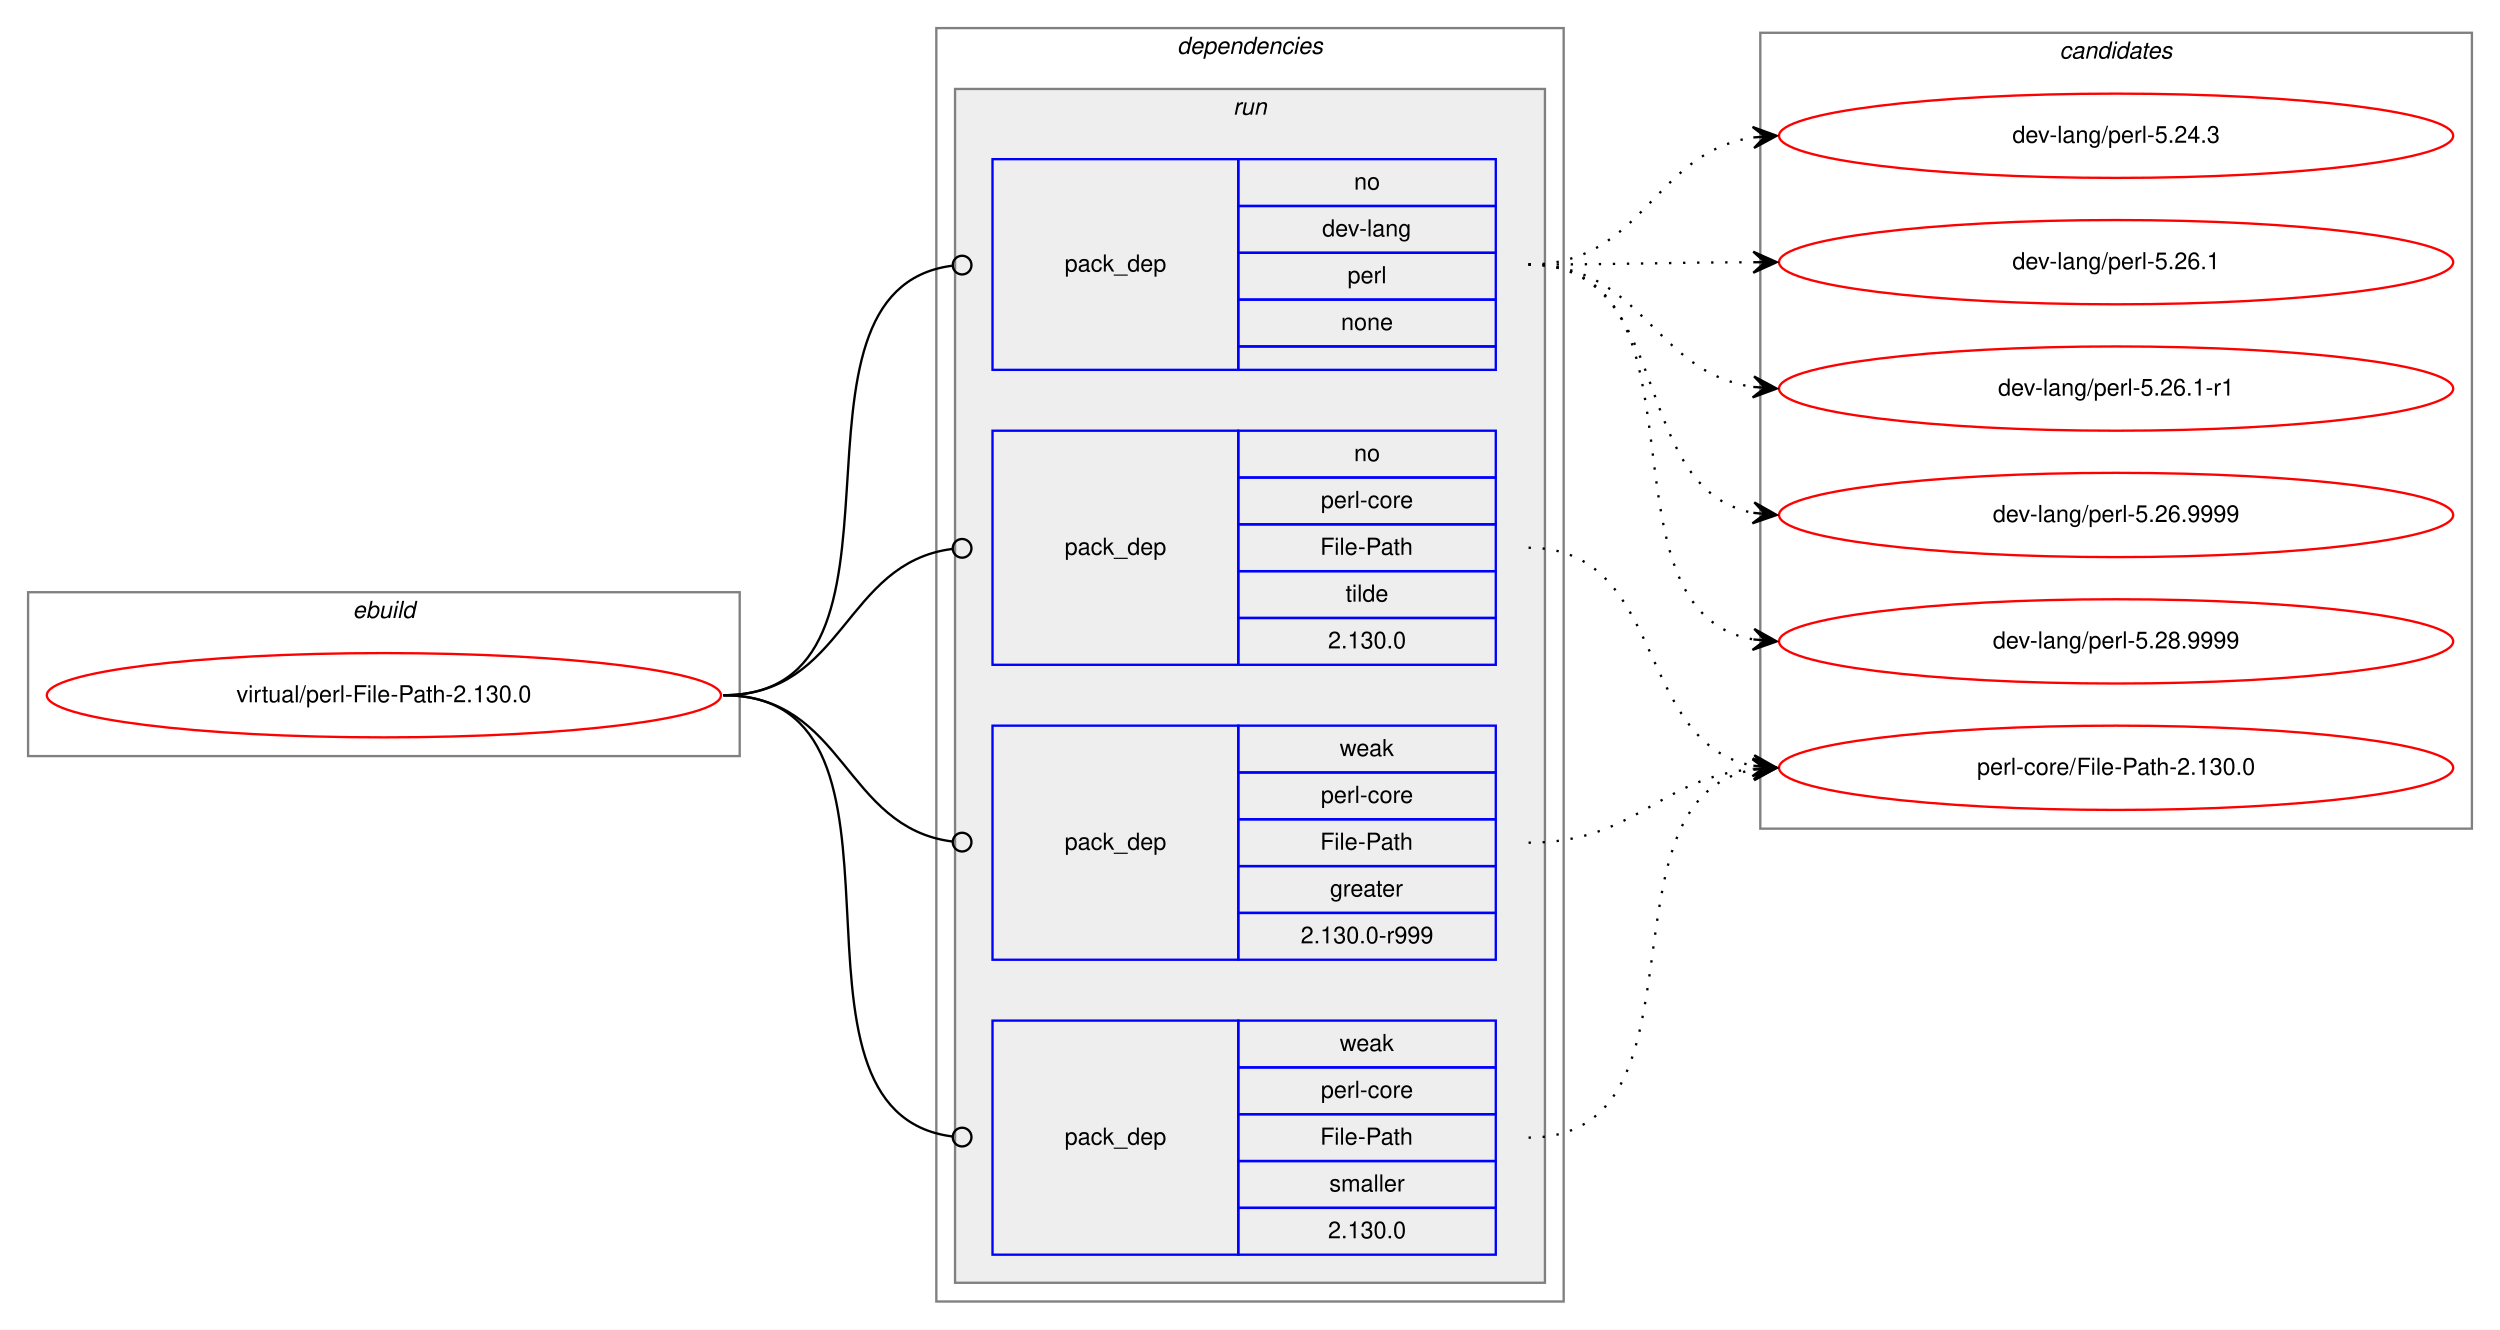
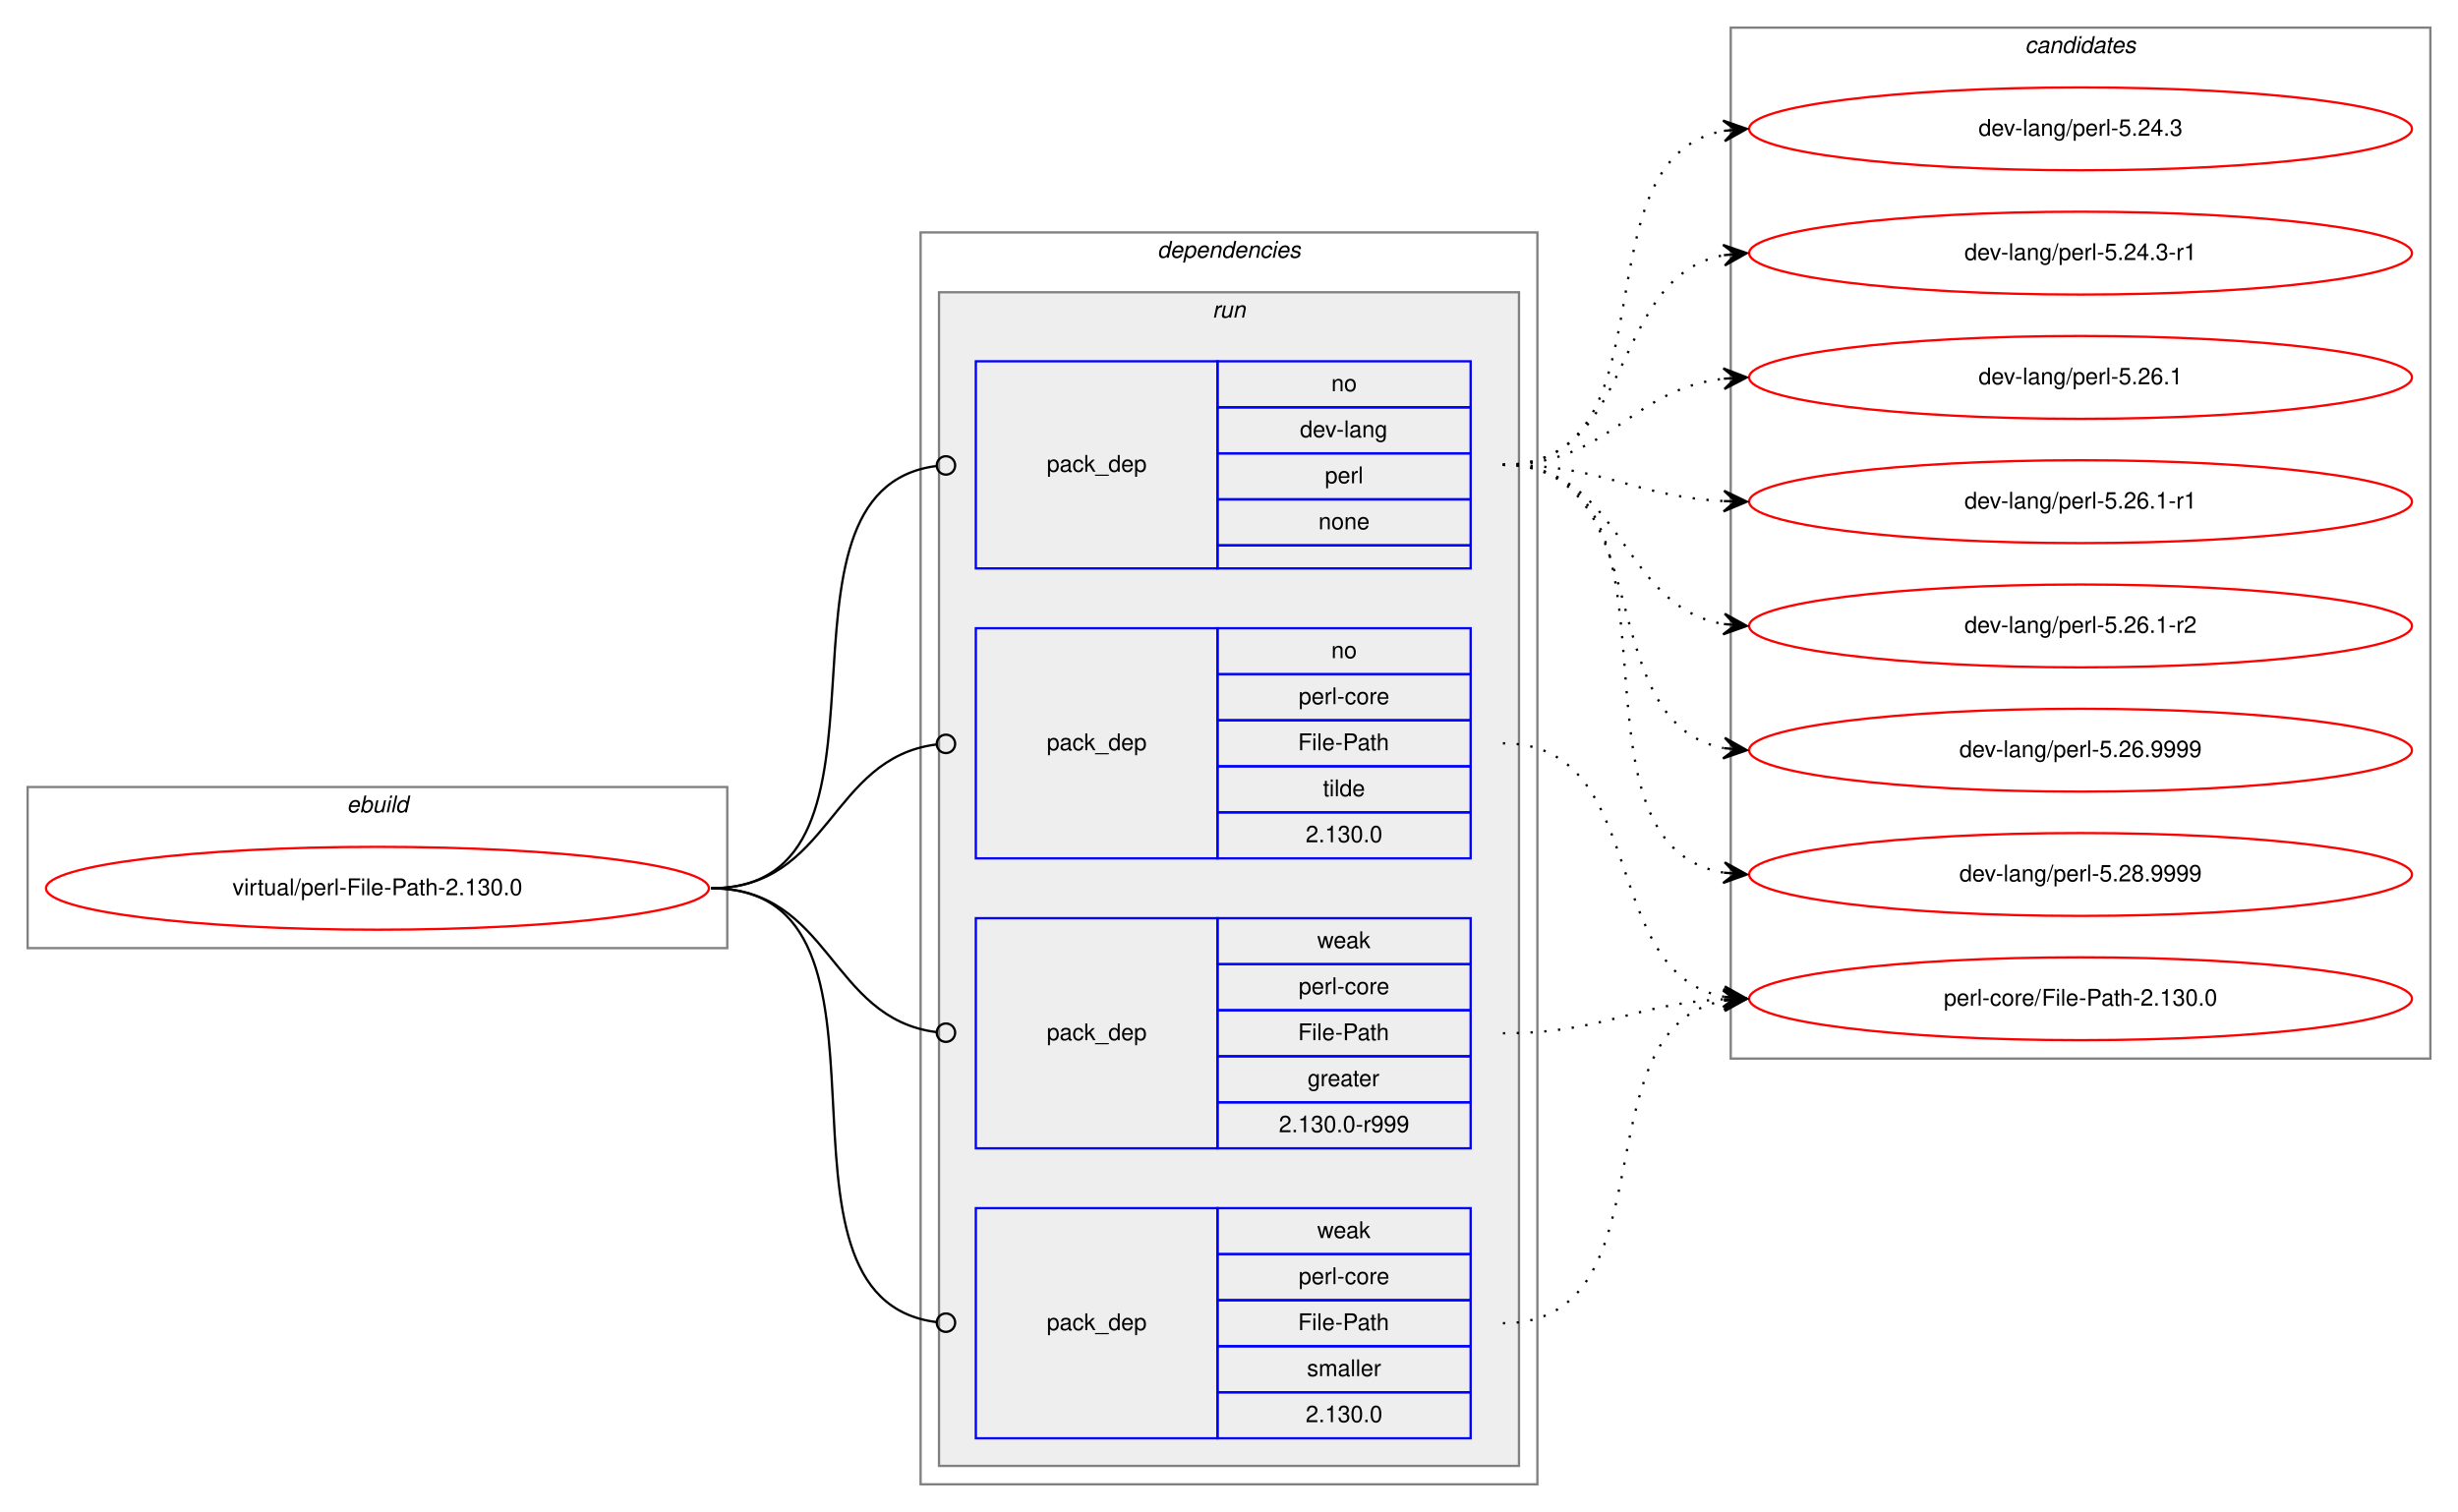
- <svg xmlns="http://www.w3.org/2000/svg" xmlns:xlink="http://www.w3.org/1999/xlink" width="1068pt" height="568pt" viewBox="0.00 0.00 1068.00 568.00">
-   <g id="graph0" class="graph" transform="scale(1 1) rotate(0) translate(4 564)">
-     <polygon fill="white" stroke="transparent" points="-4,4 -4,-564 1064,-564 1064,4 -4,4" />
+ <svg xmlns="http://www.w3.org/2000/svg" xmlns:xlink="http://www.w3.org/1999/xlink" width="1068pt" height="657pt" viewBox="0.00 0.00 1068.00 657.00">
+   <g id="graph0" class="graph" transform="scale(1 1) rotate(0) translate(4 653)">
+     <polygon fill="white" stroke="transparent" points="-4,4 -4,-653 1064,-653 1064,4 -4,4" />
    <g id="clust1" class="cluster">
      <polygon fill="none" stroke="gray" points="8,-241 8,-311 312,-311 312,-241 8,-241" />
      <text text-anchor="start" x="146.66" y="-300" font-family="Helvetica,sans-Serif" font-style="italic" font-size="10.00">ebuild</text>
    </g>
    <g id="clust2" class="cluster">
      <polygon fill="none" stroke="gray" points="396,-8 396,-552 664,-552 664,-8 396,-8" />
      <text text-anchor="start" x="498.86" y="-541" font-family="Helvetica,sans-Serif" font-style="italic" font-size="10.00">dependencies</text>
    </g>
    <g id="clust5" class="cluster">
      <polygon fill="#eeeeee" stroke="gray" points="404,-16 404,-526 656,-526 656,-16 404,-16" />
      <text text-anchor="start" x="522.77" y="-515" font-family="Helvetica,sans-Serif" font-style="italic" font-size="10.00">run</text>
    </g>
    <g id="clust10" class="cluster">
-       <polygon fill="none" stroke="gray" points="748,-210 748,-550 1052,-550 1052,-210 748,-210" />
-       <text text-anchor="start" x="875.82" y="-539" font-family="Helvetica,sans-Serif" font-style="italic" font-size="10.00">candidates</text>
+       <polygon fill="none" stroke="gray" points="748,-193 748,-641 1052,-641 1052,-193 748,-193" />
+       <text text-anchor="start" x="875.82" y="-630" font-family="Helvetica,sans-Serif" font-style="italic" font-size="10.00">candidates</text>
    </g>
    <g id="node1" class="node">
      <g id="a_node1">
        <a xlink:href="../virtual/perl-File-Path-2.130.0.svg" xlink:title="virtual/perl-File-Path-2.130.0">
          <ellipse fill="none" stroke="red" cx="160" cy="-267" rx="144" ry="18" />
          <text text-anchor="middle" x="160" y="-264" font-family="Helvetica,sans-Serif" font-size="10.00">virtual/perl-File-Path-2.130.0</text>
        </a>
      </g>
    </g>
    <g id="node2" class="node">
      <polygon fill="none" stroke="blue" points="420,-406 420,-496 525,-496 525,-406 420,-406" />
      <text text-anchor="start" x="450.82" y="-448" font-family="Helvetica,sans-Serif" font-size="10.00">pack_dep</text>
      <polygon fill="none" stroke="blue" points="525,-476 525,-496 635,-496 635,-476 525,-476" />
      <text text-anchor="start" x="574.44" y="-483" font-family="Helvetica,sans-Serif" font-size="10.00">no</text>
      <polygon fill="none" stroke="blue" points="525,-456 525,-476 635,-476 635,-456 525,-456" />
      <text text-anchor="start" x="560.82" y="-463" font-family="Helvetica,sans-Serif" font-size="10.00">dev-lang</text>
      <polygon fill="none" stroke="blue" points="525,-436 525,-456 635,-456 635,-436 525,-436" />
      <text text-anchor="start" x="571.66" y="-443" font-family="Helvetica,sans-Serif" font-size="10.00">perl</text>
      <polygon fill="none" stroke="blue" points="525,-416 525,-436 635,-436 635,-416 525,-416" />
      <text text-anchor="start" x="568.88" y="-423" font-family="Helvetica,sans-Serif" font-size="10.00">none</text>
      <polygon fill="none" stroke="blue" points="525,-406 525,-416 635,-416 635,-406 525,-406" />
    </g>
    <g id="edge1" class="edge">
      <path fill="none" stroke="black" d="M305,-267C396.43,-267 321.62,-439.68 402.66,-450.47" />
      <ellipse fill="none" stroke="black" cx="407.01" cy="-450.75" rx="4" ry="4" />
    </g>
    <g id="node3" class="node">
      <polygon fill="none" stroke="blue" points="420,-280 420,-380 525,-380 525,-280 420,-280" />
      <text text-anchor="start" x="450.82" y="-327" font-family="Helvetica,sans-Serif" font-size="10.00">pack_dep</text>
      <polygon fill="none" stroke="blue" points="525,-360 525,-380 635,-380 635,-360 525,-360" />
      <text text-anchor="start" x="574.44" y="-367" font-family="Helvetica,sans-Serif" font-size="10.00">no</text>
      <polygon fill="none" stroke="blue" points="525,-340 525,-360 635,-360 635,-340 525,-340" />
      <text text-anchor="start" x="560.27" y="-347" font-family="Helvetica,sans-Serif" font-size="10.00">perl-core</text>
      <polygon fill="none" stroke="blue" points="525,-320 525,-340 635,-340 635,-320 525,-320" />
      <text text-anchor="start" x="559.99" y="-327" font-family="Helvetica,sans-Serif" font-size="10.00">File-Path</text>
      <polygon fill="none" stroke="blue" points="525,-300 525,-320 635,-320 635,-300 525,-300" />
      <text text-anchor="start" x="570.83" y="-307" font-family="Helvetica,sans-Serif" font-size="10.00">tilde</text>
      <polygon fill="none" stroke="blue" points="525,-280 525,-300 635,-300 635,-280 525,-280" />
      <text text-anchor="start" x="563.32" y="-287" font-family="Helvetica,sans-Serif" font-size="10.00">2.130.0</text>
    </g>
    <g id="edge2" class="edge">
      <path fill="none" stroke="black" d="M305,-267C356.91,-267 356.41,-323.53 402.8,-329.49" />
      <ellipse fill="none" stroke="black" cx="407.01" cy="-329.75" rx="4" ry="4" />
    </g>
    <g id="node4" class="node">
      <polygon fill="none" stroke="blue" points="420,-154 420,-254 525,-254 525,-154 420,-154" />
      <text text-anchor="start" x="450.82" y="-201" font-family="Helvetica,sans-Serif" font-size="10.00">pack_dep</text>
      <polygon fill="none" stroke="blue" points="525,-234 525,-254 635,-254 635,-234 525,-234" />
      <text text-anchor="start" x="568.33" y="-241" font-family="Helvetica,sans-Serif" font-size="10.00">weak</text>
      <polygon fill="none" stroke="blue" points="525,-214 525,-234 635,-234 635,-214 525,-214" />
      <text text-anchor="start" x="560.27" y="-221" font-family="Helvetica,sans-Serif" font-size="10.00">perl-core</text>
      <polygon fill="none" stroke="blue" points="525,-194 525,-214 635,-214 635,-194 525,-194" />
      <text text-anchor="start" x="559.99" y="-201" font-family="Helvetica,sans-Serif" font-size="10.00">File-Path</text>
      <polygon fill="none" stroke="blue" points="525,-174 525,-194 635,-194 635,-174 525,-174" />
      <text text-anchor="start" x="564.16" y="-181" font-family="Helvetica,sans-Serif" font-size="10.00">greater</text>
      <polygon fill="none" stroke="blue" points="525,-154 525,-174 635,-174 635,-154 525,-154" />
      <text text-anchor="start" x="551.65" y="-161" font-family="Helvetica,sans-Serif" font-size="10.00">2.130.0-r999</text>
    </g>
    <g id="edge3" class="edge">
      <path fill="none" stroke="black" d="M305,-267C356.91,-267 356.41,-210.47 402.8,-204.51" />
      <ellipse fill="none" stroke="black" cx="407.01" cy="-204.25" rx="4" ry="4" />
    </g>
    <g id="node5" class="node">
      <polygon fill="none" stroke="blue" points="420,-28 420,-128 525,-128 525,-28 420,-28" />
      <text text-anchor="start" x="450.82" y="-75" font-family="Helvetica,sans-Serif" font-size="10.00">pack_dep</text>
      <polygon fill="none" stroke="blue" points="525,-108 525,-128 635,-128 635,-108 525,-108" />
      <text text-anchor="start" x="568.33" y="-115" font-family="Helvetica,sans-Serif" font-size="10.00">weak</text>
      <polygon fill="none" stroke="blue" points="525,-88 525,-108 635,-108 635,-88 525,-88" />
      <text text-anchor="start" x="560.27" y="-95" font-family="Helvetica,sans-Serif" font-size="10.00">perl-core</text>
      <polygon fill="none" stroke="blue" points="525,-68 525,-88 635,-88 635,-68 525,-68" />
      <text text-anchor="start" x="559.99" y="-75" font-family="Helvetica,sans-Serif" font-size="10.00">File-Path</text>
      <polygon fill="none" stroke="blue" points="525,-48 525,-68 635,-68 635,-48 525,-48" />
      <text text-anchor="start" x="563.89" y="-55" font-family="Helvetica,sans-Serif" font-size="10.00">smaller</text>
      <polygon fill="none" stroke="blue" points="525,-28 525,-48 635,-48 635,-28 525,-28" />
      <text text-anchor="start" x="563.32" y="-35" font-family="Helvetica,sans-Serif" font-size="10.00">2.130.0</text>
    </g>
    <g id="edge4" class="edge">
      <path fill="none" stroke="black" d="M305,-267C398.49,-267 319.61,-88.91 403,-78.48" />
      <ellipse fill="none" stroke="black" cx="407.01" cy="-78.24" rx="4" ry="4" />
    </g>
    <g id="node6" class="node">
      <g id="a_node6">
        <a xlink:href="../dev-lang/perl-5.24.3.svg" xlink:title="dev-lang/perl-5.24.3">
-           <ellipse fill="none" stroke="red" cx="900" cy="-506" rx="144" ry="18" />
-           <text text-anchor="middle" x="900" y="-503" font-family="Helvetica,sans-Serif" font-size="10.00">dev-lang/perl-5.24.3</text>
+           <ellipse fill="none" stroke="red" cx="900" cy="-597" rx="144" ry="18" />
+           <text text-anchor="middle" x="900" y="-594" font-family="Helvetica,sans-Serif" font-size="10.00">dev-lang/perl-5.24.3</text>
        </a>
      </g>
    </g>
    <g id="edge5" class="edge">
-       <path fill="none" stroke="black" stroke-dasharray="1,5" d="M649,-451C698.45,-451 701.7,-498.74 744.83,-505.26" />
-       <polygon fill="black" stroke="black" points="755,-506 744.7,-509.77 750.01,-505.64 745.03,-505.28 745.03,-505.28 745.03,-505.28 750.01,-505.64 745.35,-500.79 755,-506 755,-506" />
+       <path fill="none" stroke="black" stroke-dasharray="1,5" d="M649,-451C725.59,-451 679.43,-584.18 744.98,-596.14" />
+       <polygon fill="black" stroke="black" points="755,-597 744.65,-600.63 750.02,-596.57 745.04,-596.15 745.04,-596.15 745.04,-596.15 750.02,-596.57 745.42,-591.66 755,-597 755,-597" />
    </g>
    <g id="node7" class="node">
      <g id="a_node7">
-         <a xlink:href="../dev-lang/perl-5.26.1.svg" xlink:title="dev-lang/perl-5.26.1">
-           <ellipse fill="none" stroke="red" cx="900" cy="-452" rx="144" ry="18" />
-           <text text-anchor="middle" x="900" y="-449" font-family="Helvetica,sans-Serif" font-size="10.00">dev-lang/perl-5.26.1</text>
+         <a xlink:href="../dev-lang/perl-5.24.3-r1.svg" xlink:title="dev-lang/perl-5.24.3-r1">
+           <ellipse fill="none" stroke="red" cx="900" cy="-543" rx="144" ry="18" />
+           <text text-anchor="middle" x="900" y="-540" font-family="Helvetica,sans-Serif" font-size="10.00">dev-lang/perl-5.24.3-r1</text>
        </a>
      </g>
    </g>
    <g id="edge6" class="edge">
-       <path fill="none" stroke="black" stroke-dasharray="1,5" d="M649,-451C692.43,-451 705.83,-451.85 744.57,-451.98" />
-       <polygon fill="black" stroke="black" points="755,-452 744.99,-456.48 750,-451.99 745,-451.98 745,-451.98 745,-451.98 750,-451.99 745.01,-447.48 755,-452 755,-452" />
+       <path fill="none" stroke="black" stroke-dasharray="1,5" d="M649,-451C707.73,-451 694.54,-532.53 744.84,-542.09" />
+       <polygon fill="black" stroke="black" points="755,-543 744.64,-546.59 750.02,-542.55 745.04,-542.11 745.04,-542.11 745.04,-542.11 750.02,-542.55 745.44,-537.63 755,-543 755,-543" />
    </g>
    <g id="node8" class="node">
      <g id="a_node8">
-         <a xlink:href="../dev-lang/perl-5.26.1-r1.svg" xlink:title="dev-lang/perl-5.26.1-r1">
-           <ellipse fill="none" stroke="red" cx="900" cy="-398" rx="144" ry="18" />
-           <text text-anchor="middle" x="900" y="-395" font-family="Helvetica,sans-Serif" font-size="10.00">dev-lang/perl-5.26.1-r1</text>
+         <a xlink:href="../dev-lang/perl-5.26.1.svg" xlink:title="dev-lang/perl-5.26.1">
+           <ellipse fill="none" stroke="red" cx="900" cy="-489" rx="144" ry="18" />
+           <text text-anchor="middle" x="900" y="-486" font-family="Helvetica,sans-Serif" font-size="10.00">dev-lang/perl-5.26.1</text>
        </a>
      </g>
    </g>
    <g id="edge7" class="edge">
-       <path fill="none" stroke="black" stroke-dasharray="1,5" d="M649,-451C698.07,-451 702,-405 744.89,-398.71" />
-       <polygon fill="black" stroke="black" points="755,-398 745.34,-403.19 750.01,-398.35 745.02,-398.7 745.02,-398.7 745.02,-398.7 750.01,-398.35 744.71,-394.21 755,-398 755,-398" />
+       <path fill="none" stroke="black" stroke-dasharray="1,5" d="M649,-451C695.43,-451 703.87,-483.71 744.81,-488.43" />
+       <polygon fill="black" stroke="black" points="755,-489 744.77,-492.94 750.01,-488.72 745.02,-488.44 745.02,-488.44 745.02,-488.44 750.01,-488.72 745.27,-483.95 755,-489 755,-489" />
    </g>
    <g id="node9" class="node">
      <g id="a_node9">
-         <a xlink:href="../dev-lang/perl-5.26.9999.svg" xlink:title="dev-lang/perl-5.26.9999">
-           <ellipse fill="none" stroke="red" cx="900" cy="-344" rx="144" ry="18" />
-           <text text-anchor="middle" x="900" y="-341" font-family="Helvetica,sans-Serif" font-size="10.00">dev-lang/perl-5.26.9999</text>
+         <a xlink:href="../dev-lang/perl-5.26.1-r1.svg" xlink:title="dev-lang/perl-5.26.1-r1">
+           <ellipse fill="none" stroke="red" cx="900" cy="-435" rx="144" ry="18" />
+           <text text-anchor="middle" x="900" y="-432" font-family="Helvetica,sans-Serif" font-size="10.00">dev-lang/perl-5.26.1-r1</text>
        </a>
      </g>
    </g>
    <g id="edge8" class="edge">
-       <path fill="none" stroke="black" stroke-dasharray="1,5" d="M649,-451C712.28,-451 690.83,-355.38 744.84,-344.93" />
-       <polygon fill="black" stroke="black" points="755,-344 745.45,-349.39 750.02,-344.45 745.04,-344.91 745.04,-344.91 745.04,-344.91 750.02,-344.45 744.63,-340.43 755,-344 755,-344" />
+       <path fill="none" stroke="black" stroke-dasharray="1,5" d="M649,-451C693.11,-451 705.56,-437.29 744.97,-435.25" />
+       <polygon fill="black" stroke="black" points="755,-435 745.12,-439.75 750,-435.13 745,-435.25 745,-435.25 745,-435.25 750,-435.13 744.89,-430.75 755,-435 755,-435" />
    </g>
    <g id="node10" class="node">
      <g id="a_node10">
-         <a xlink:href="../dev-lang/perl-5.28.9999.svg" xlink:title="dev-lang/perl-5.28.9999">
-           <ellipse fill="none" stroke="red" cx="900" cy="-290" rx="144" ry="18" />
-           <text text-anchor="middle" x="900" y="-287" font-family="Helvetica,sans-Serif" font-size="10.00">dev-lang/perl-5.28.9999</text>
+         <a xlink:href="../dev-lang/perl-5.26.1-r2.svg" xlink:title="dev-lang/perl-5.26.1-r2">
+           <ellipse fill="none" stroke="red" cx="900" cy="-381" rx="144" ry="18" />
+           <text text-anchor="middle" x="900" y="-378" font-family="Helvetica,sans-Serif" font-size="10.00">dev-lang/perl-5.26.1-r2</text>
        </a>
      </g>
    </g>
    <g id="edge9" class="edge">
-       <path fill="none" stroke="black" stroke-dasharray="1,5" d="M649,-451C730.99,-451 674.66,-303.54 744.77,-290.87" />
-       <polygon fill="black" stroke="black" points="755,-290 745.42,-295.33 750.02,-290.42 745.04,-290.84 745.04,-290.84 745.04,-290.84 750.02,-290.42 744.66,-286.36 755,-290 755,-290" />
+       <path fill="none" stroke="black" stroke-dasharray="1,5" d="M649,-451C701.82,-451 699.17,-389.73 744.84,-381.83" />
+       <polygon fill="black" stroke="black" points="755,-381 745.4,-386.3 750.02,-381.41 745.03,-381.82 745.03,-381.82 745.03,-381.82 750.02,-381.41 744.67,-377.33 755,-381 755,-381" />
    </g>
    <g id="node11" class="node">
      <g id="a_node11">
+         <a xlink:href="../dev-lang/perl-5.26.9999.svg" xlink:title="dev-lang/perl-5.26.9999">
+           <ellipse fill="none" stroke="red" cx="900" cy="-327" rx="144" ry="18" />
+           <text text-anchor="middle" x="900" y="-324" font-family="Helvetica,sans-Serif" font-size="10.00">dev-lang/perl-5.26.9999</text>
+         </a>
+       </g>
+     </g>
+     <g id="edge10" class="edge">
+       <path fill="none" stroke="black" stroke-dasharray="1,5" d="M649,-451C717.82,-451 686.17,-339.27 744.79,-327.93" />
+       <polygon fill="black" stroke="black" points="755,-327 745.45,-332.39 750.02,-327.45 745.04,-327.9 745.04,-327.9 745.04,-327.9 750.02,-327.45 744.63,-323.42 755,-327 755,-327" />
+     </g>
+     <g id="node12" class="node">
+       <g id="a_node12">
+         <a xlink:href="../dev-lang/perl-5.28.9999.svg" xlink:title="dev-lang/perl-5.28.9999">
+           <ellipse fill="none" stroke="red" cx="900" cy="-273" rx="144" ry="18" />
+           <text text-anchor="middle" x="900" y="-270" font-family="Helvetica,sans-Serif" font-size="10.00">dev-lang/perl-5.28.9999</text>
+         </a>
+       </g>
+     </g>
+     <g id="edge11" class="edge">
+       <path fill="none" stroke="black" stroke-dasharray="1,5" d="M649,-451C737.48,-451 668.77,-286.63 744.97,-273.79" />
+       <polygon fill="black" stroke="black" points="755,-273 745.39,-278.27 750.02,-273.39 745.03,-273.79 745.03,-273.79 745.03,-273.79 750.02,-273.39 744.68,-269.3 755,-273 755,-273" />
+     </g>
+     <g id="node13" class="node">
+       <g id="a_node13">
        <a xlink:href="../perl-core/File-Path-2.130.0.svg" xlink:title="perl-core/File-Path-2.130.0">
-           <ellipse fill="none" stroke="red" cx="900" cy="-236" rx="144" ry="18" />
-           <text text-anchor="middle" x="900" y="-233" font-family="Helvetica,sans-Serif" font-size="10.00">perl-core/File-Path-2.130.0</text>
-         </a>
-       </g>
-     </g>
-     <g id="edge10" class="edge">
-       <path fill="none" stroke="black" stroke-dasharray="1,5" d="M649,-330C708.28,-330 694.08,-246.69 744.75,-236.93" />
-       <polygon fill="black" stroke="black" points="755,-236 745.45,-241.39 750.02,-236.45 745.04,-236.9 745.04,-236.9 745.04,-236.9 750.02,-236.45 744.63,-232.42 755,-236 755,-236" />
-     </g>
-     <g id="edge11" class="edge">
-       <path fill="none" stroke="black" stroke-dasharray="1,5" d="M649,-204C694.65,-204 704.48,-231.54 744.95,-235.52" />
-       <polygon fill="black" stroke="black" points="755,-236 744.8,-240.02 750.01,-235.76 745.01,-235.53 745.01,-235.53 745.01,-235.53 750.01,-235.76 745.22,-231.03 755,-236 755,-236" />
+           <ellipse fill="none" stroke="red" cx="900" cy="-219" rx="144" ry="18" />
+           <text text-anchor="middle" x="900" y="-216" font-family="Helvetica,sans-Serif" font-size="10.00">perl-core/File-Path-2.130.0</text>
+         </a>
+       </g>
    </g>
    <g id="edge12" class="edge">
-       <path fill="none" stroke="black" stroke-dasharray="1,5" d="M649,-78C729.93,-78 675.59,-222.71 744.89,-235.15" />
-       <polygon fill="black" stroke="black" points="755,-236 744.66,-239.65 750.02,-235.58 745.04,-235.16 745.04,-235.16 745.04,-235.16 750.02,-235.58 745.41,-230.68 755,-236 755,-236" />
+       <path fill="none" stroke="black" stroke-dasharray="1,5" d="M649,-330C713.62,-330 689.72,-230.4 745,-219.89" />
+       <polygon fill="black" stroke="black" points="755,-219 745.44,-224.37 750.02,-219.45 745.04,-219.89 745.04,-219.89 745.04,-219.89 750.02,-219.45 744.64,-215.41 755,-219 755,-219" />
+     </g>
+     <g id="edge13" class="edge">
+       <path fill="none" stroke="black" stroke-dasharray="1,5" d="M649,-204C693.05,-204 705.61,-216.86 744.98,-218.76" />
+       <polygon fill="black" stroke="black" points="755,-219 744.9,-223.26 750,-218.88 745,-218.76 745,-218.76 745,-218.76 750,-218.88 745.11,-214.27 755,-219 755,-219" />
+     </g>
+     <g id="edge14" class="edge">
+       <path fill="none" stroke="black" stroke-dasharray="1,5" d="M649,-78C723.73,-78 681.08,-206.09 744.8,-218.1" />
+       <polygon fill="black" stroke="black" points="755,-219 744.64,-222.6 750.02,-218.56 745.04,-218.12 745.04,-218.12 745.04,-218.12 750.02,-218.56 745.43,-213.64 755,-219 755,-219" />
    </g>
  </g>
</svg>
